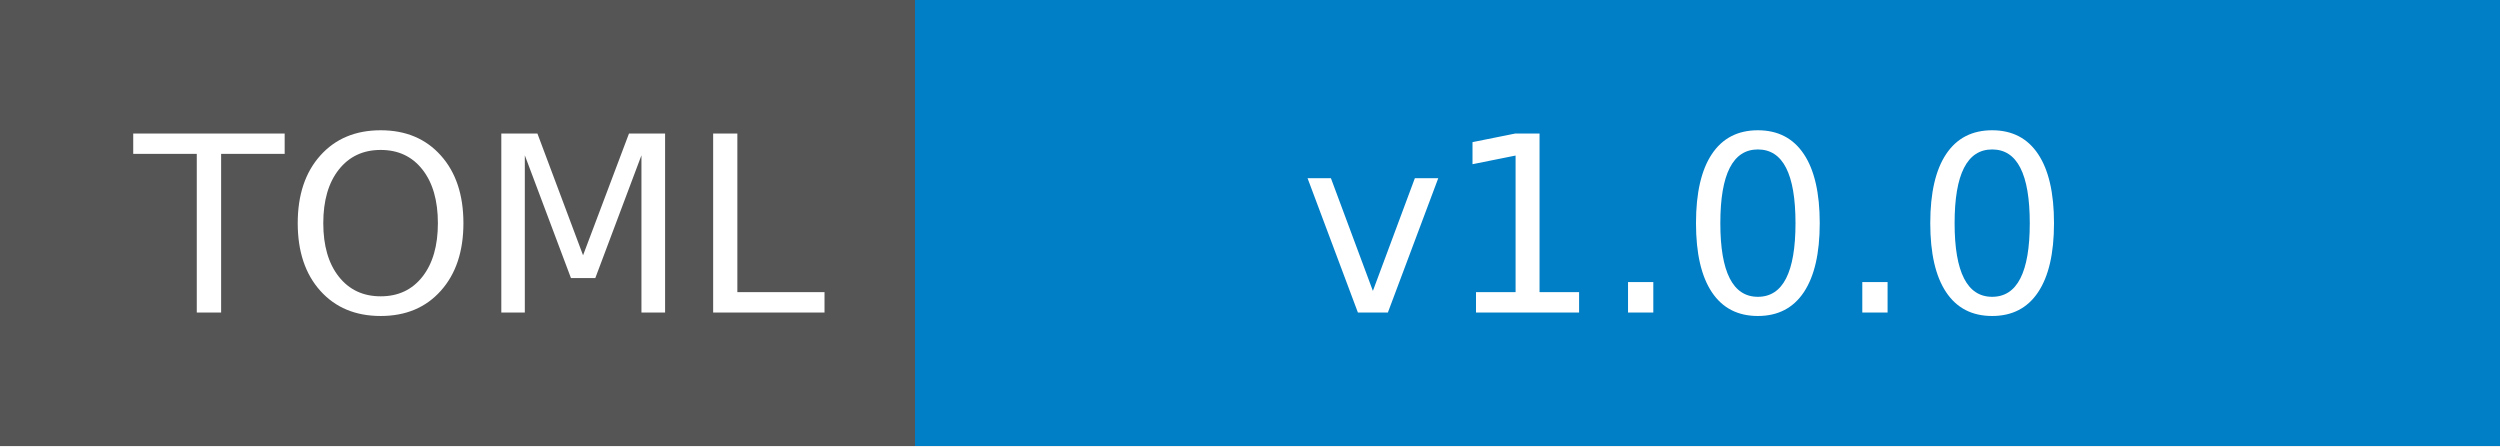
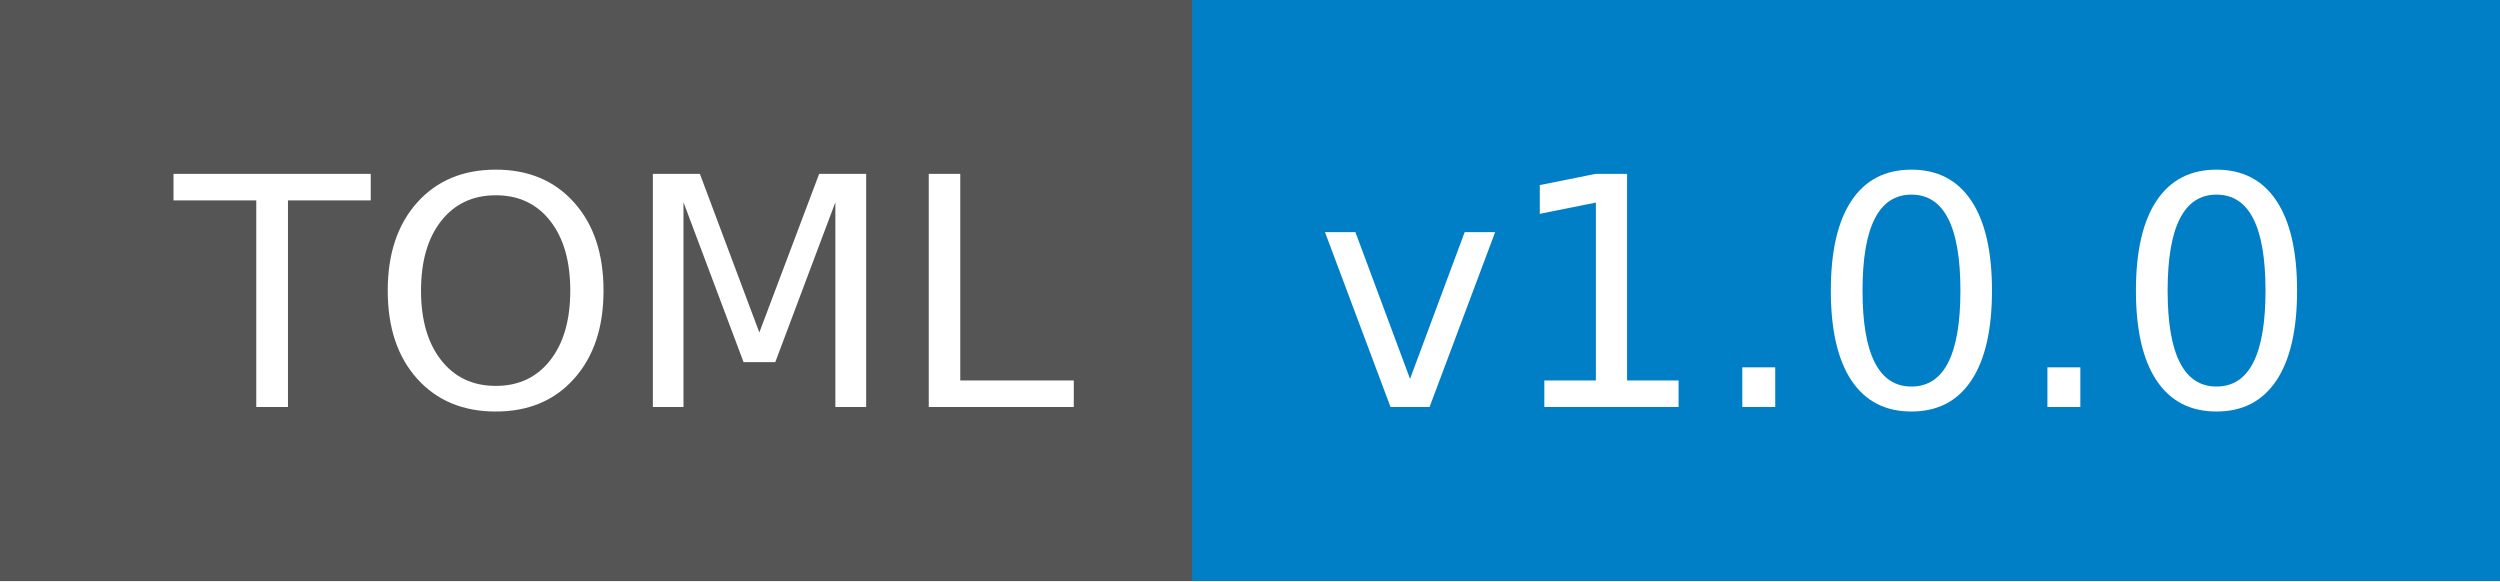
- <svg xmlns="http://www.w3.org/2000/svg" width="112" height="20" role="img" aria-label="TOML: v1.0.0">
+ <svg xmlns="http://www.w3.org/2000/svg" width="86" height="20" role="img" aria-label="TOML: v1.0.0">
  <g shape-rendering="crispEdges">
    <rect width="41" height="20" fill="#555" />
-     <rect x="41" width="71" height="20" fill="#007ec6" />
+     <rect x="41" width="45" height="20" fill="#007ec6" />
  </g>
  <g fill="#fff" text-anchor="middle" font-family="Verdana,Geneva,DejaVu Sans,sans-serif" text-rendering="geometricPrecision" font-size="110">
    <text x="215" y="140" transform="scale(.1)" fill="#fff" textLength="310">TOML</text>
-     <text x="755" y="140" transform="scale(.1)" fill="#fff" textLength="610">v1.0.0</text>
+     <text x="625" y="140" transform="scale(.1)" fill="#fff" textLength="350">v1.0.0</text>
  </g>
</svg>
